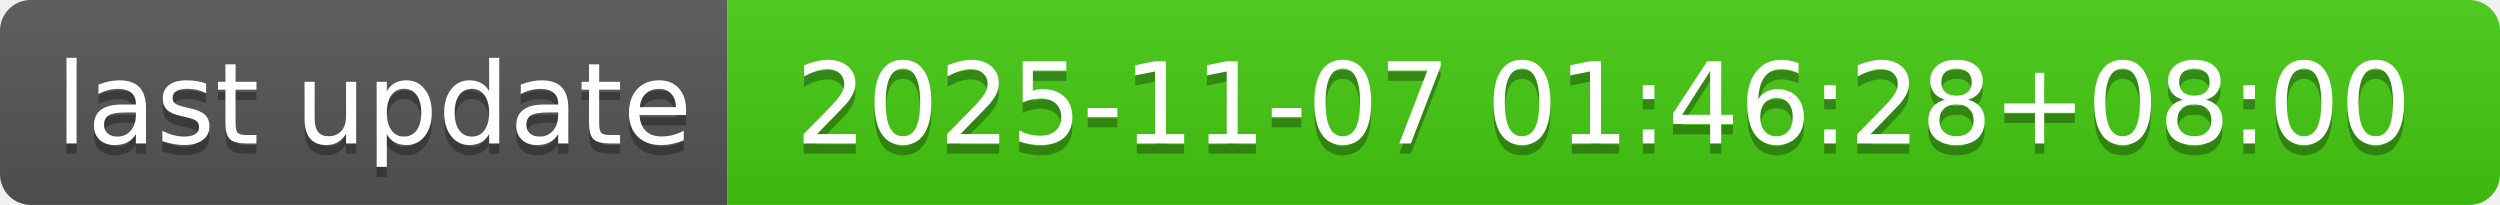
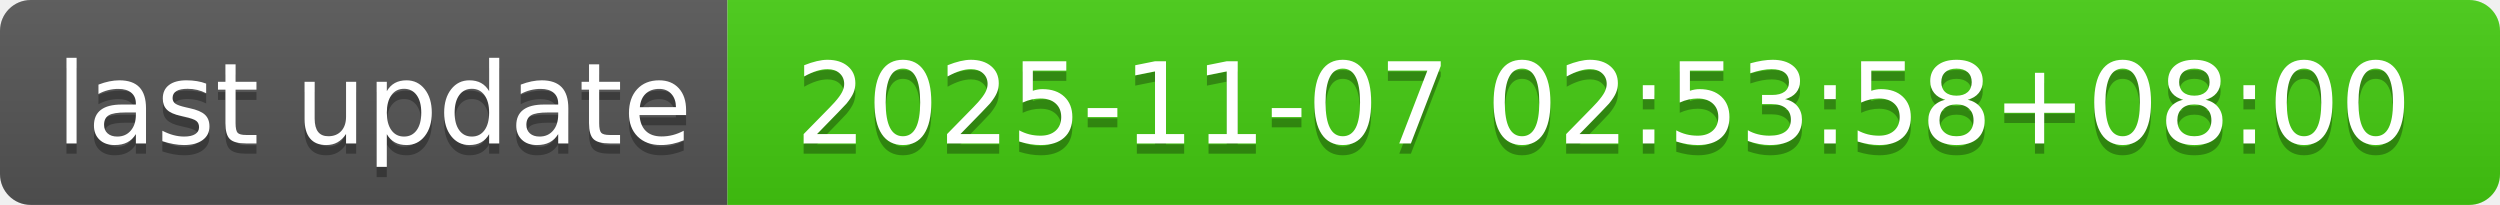
- <svg xmlns="http://www.w3.org/2000/svg" width="244" height="20" role="img" aria-label="last update: 2025-11-07 01:46:28+08:00">
+ <svg xmlns="http://www.w3.org/2000/svg" width="244" height="20" role="img" aria-label="last update: 2025-11-07 02:53:58+08:00">
  <linearGradient id="s" x2="0" y2="100%">
    <stop offset="0" stop-color="#bbb" stop-opacity=".1" />
    <stop offset="1" stop-opacity=".1" />
  </linearGradient>
  <clipPath id="r">
    <rect width="244" height="20" rx="3" fill="#fff" />
  </clipPath>
  <g clip-path="url(#r)">
    <rect width="71" height="20" fill="#555" />
    <rect x="71" width="173" height="20" fill="#4c1" />
    <rect width="244" height="20" fill="url(#s)" />
  </g>
  <g fill="#fff" text-anchor="middle" font-family="Verdana,Geneva,DejaVu Sans,sans-serif" text-rendering="geometricPrecision" font-size="110">
    <text aria-hidden="true" x="365" y="150" fill="#010101" fill-opacity=".3" transform="scale(.1)" textLength="610">last update</text>
    <text x="365" y="140" transform="scale(.1)" fill="#fff" textLength="610">last update</text>
-     <text aria-hidden="true" x="1565" y="150" fill="#010101" fill-opacity=".3" transform="scale(.1)" textLength="1630">2025-11-07 01:46:28+08:00</text>
-     <text x="1565" y="140" transform="scale(.1)" fill="#fff" textLength="1630">2025-11-07 01:46:28+08:00</text>
+     <text aria-hidden="true" x="1565" y="150" fill="#010101" fill-opacity=".3" transform="scale(.1)" textLength="1630">2025-11-07 02:53:58+08:00</text>
+     <text x="1565" y="140" transform="scale(.1)" fill="#fff" textLength="1630">2025-11-07 02:53:58+08:00</text>
  </g>
</svg>
